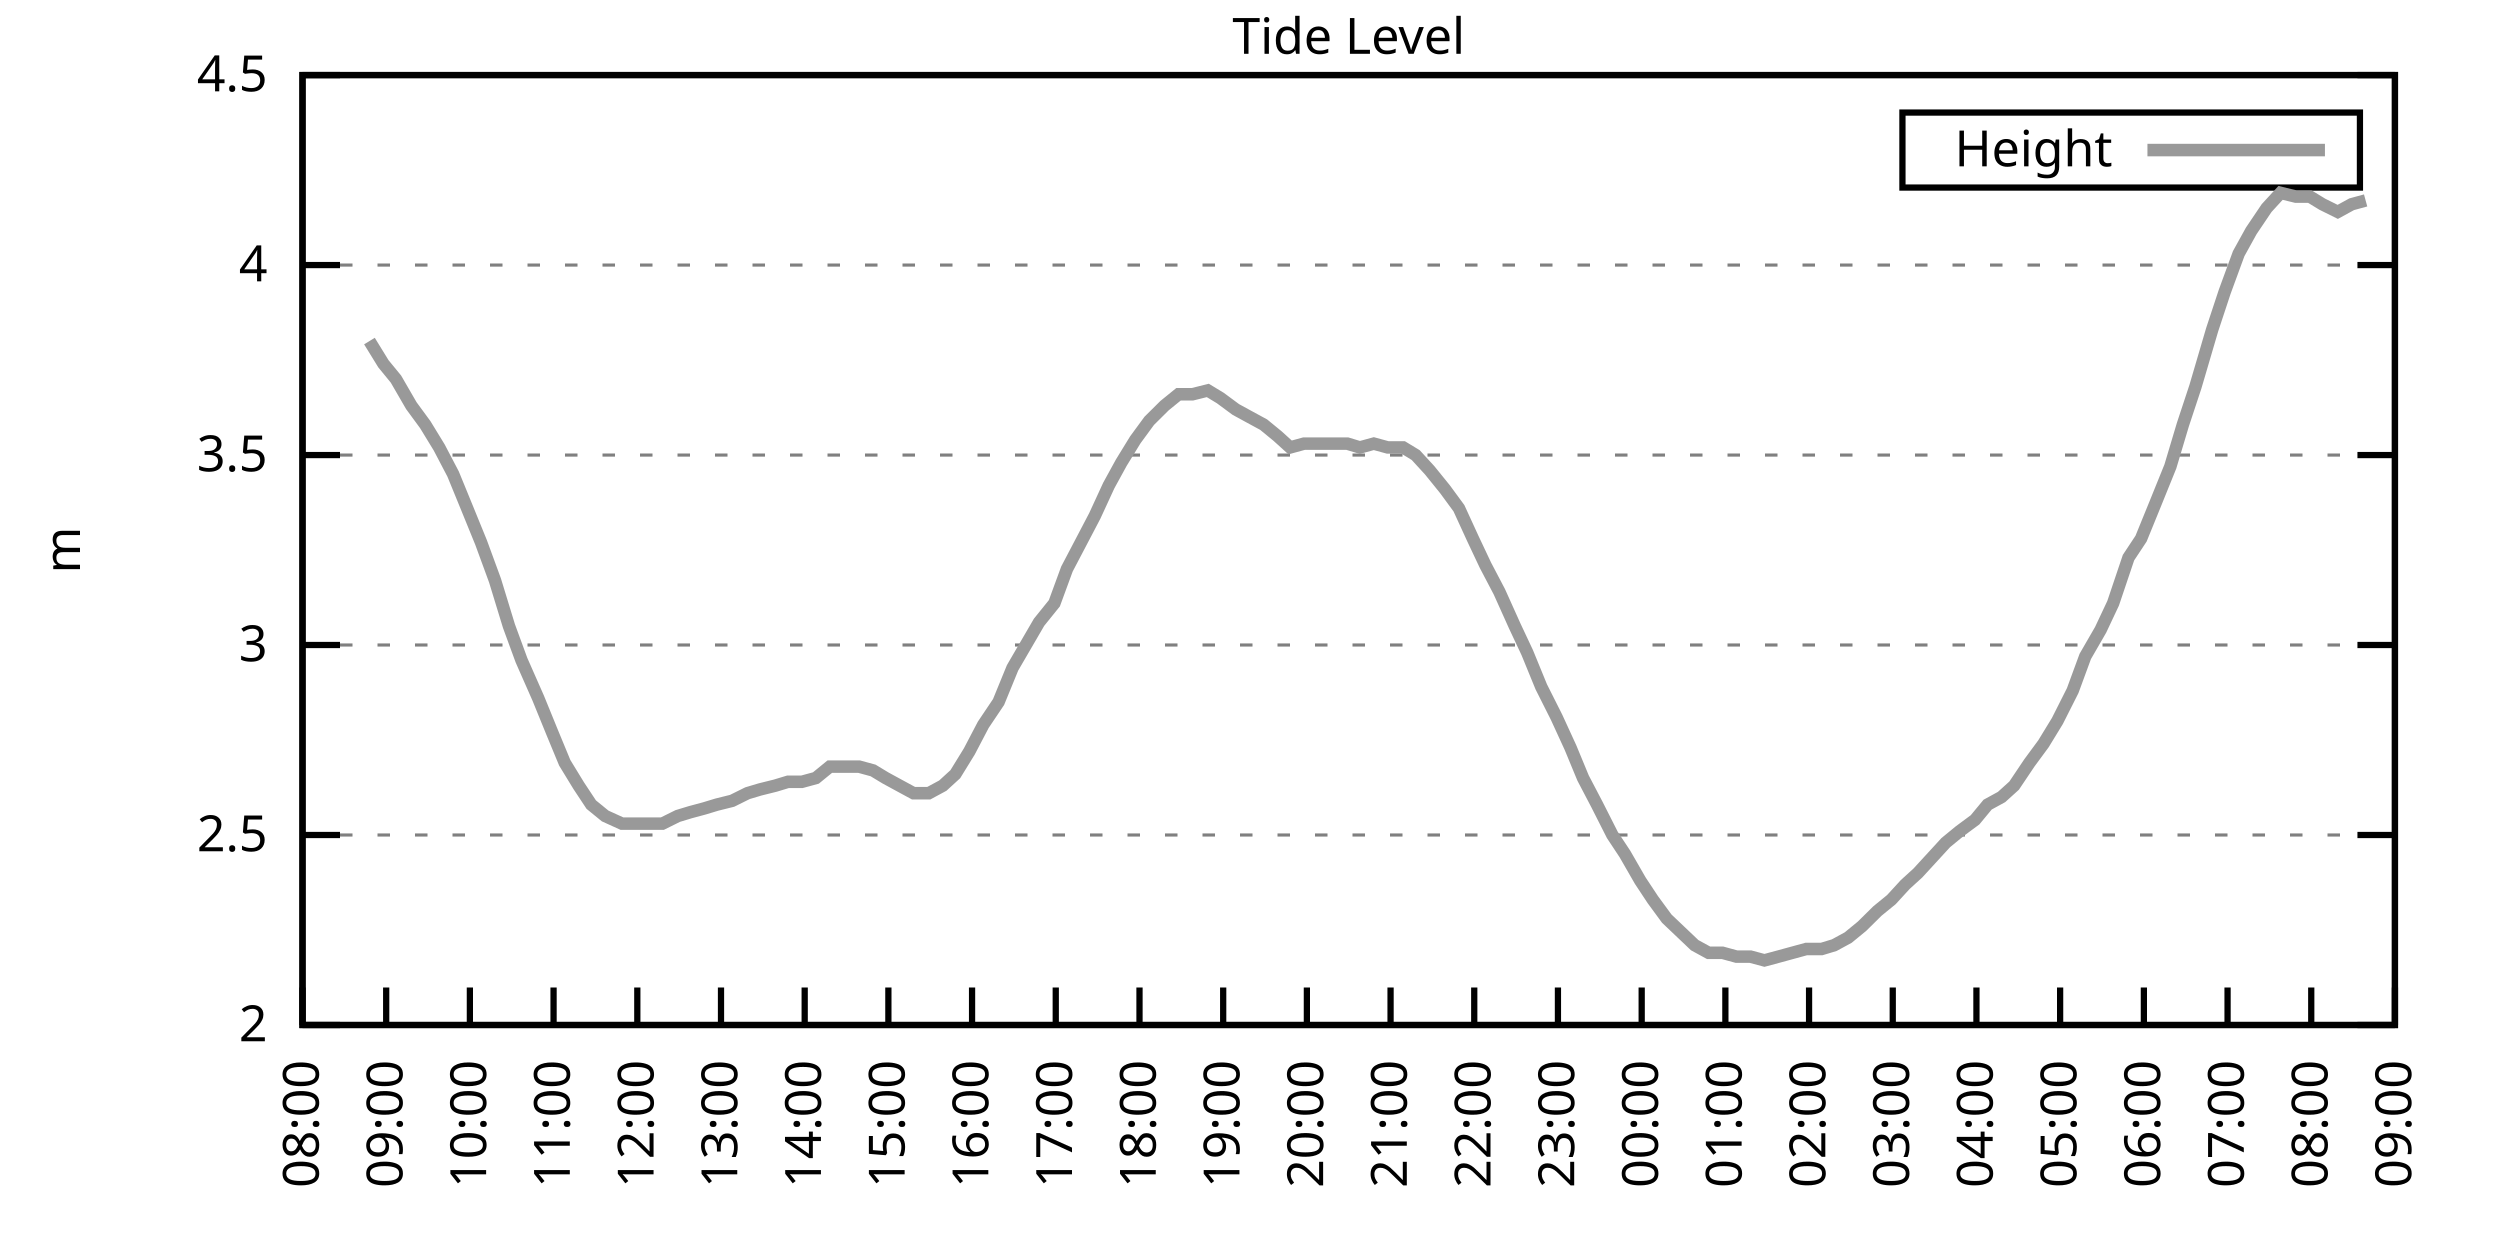
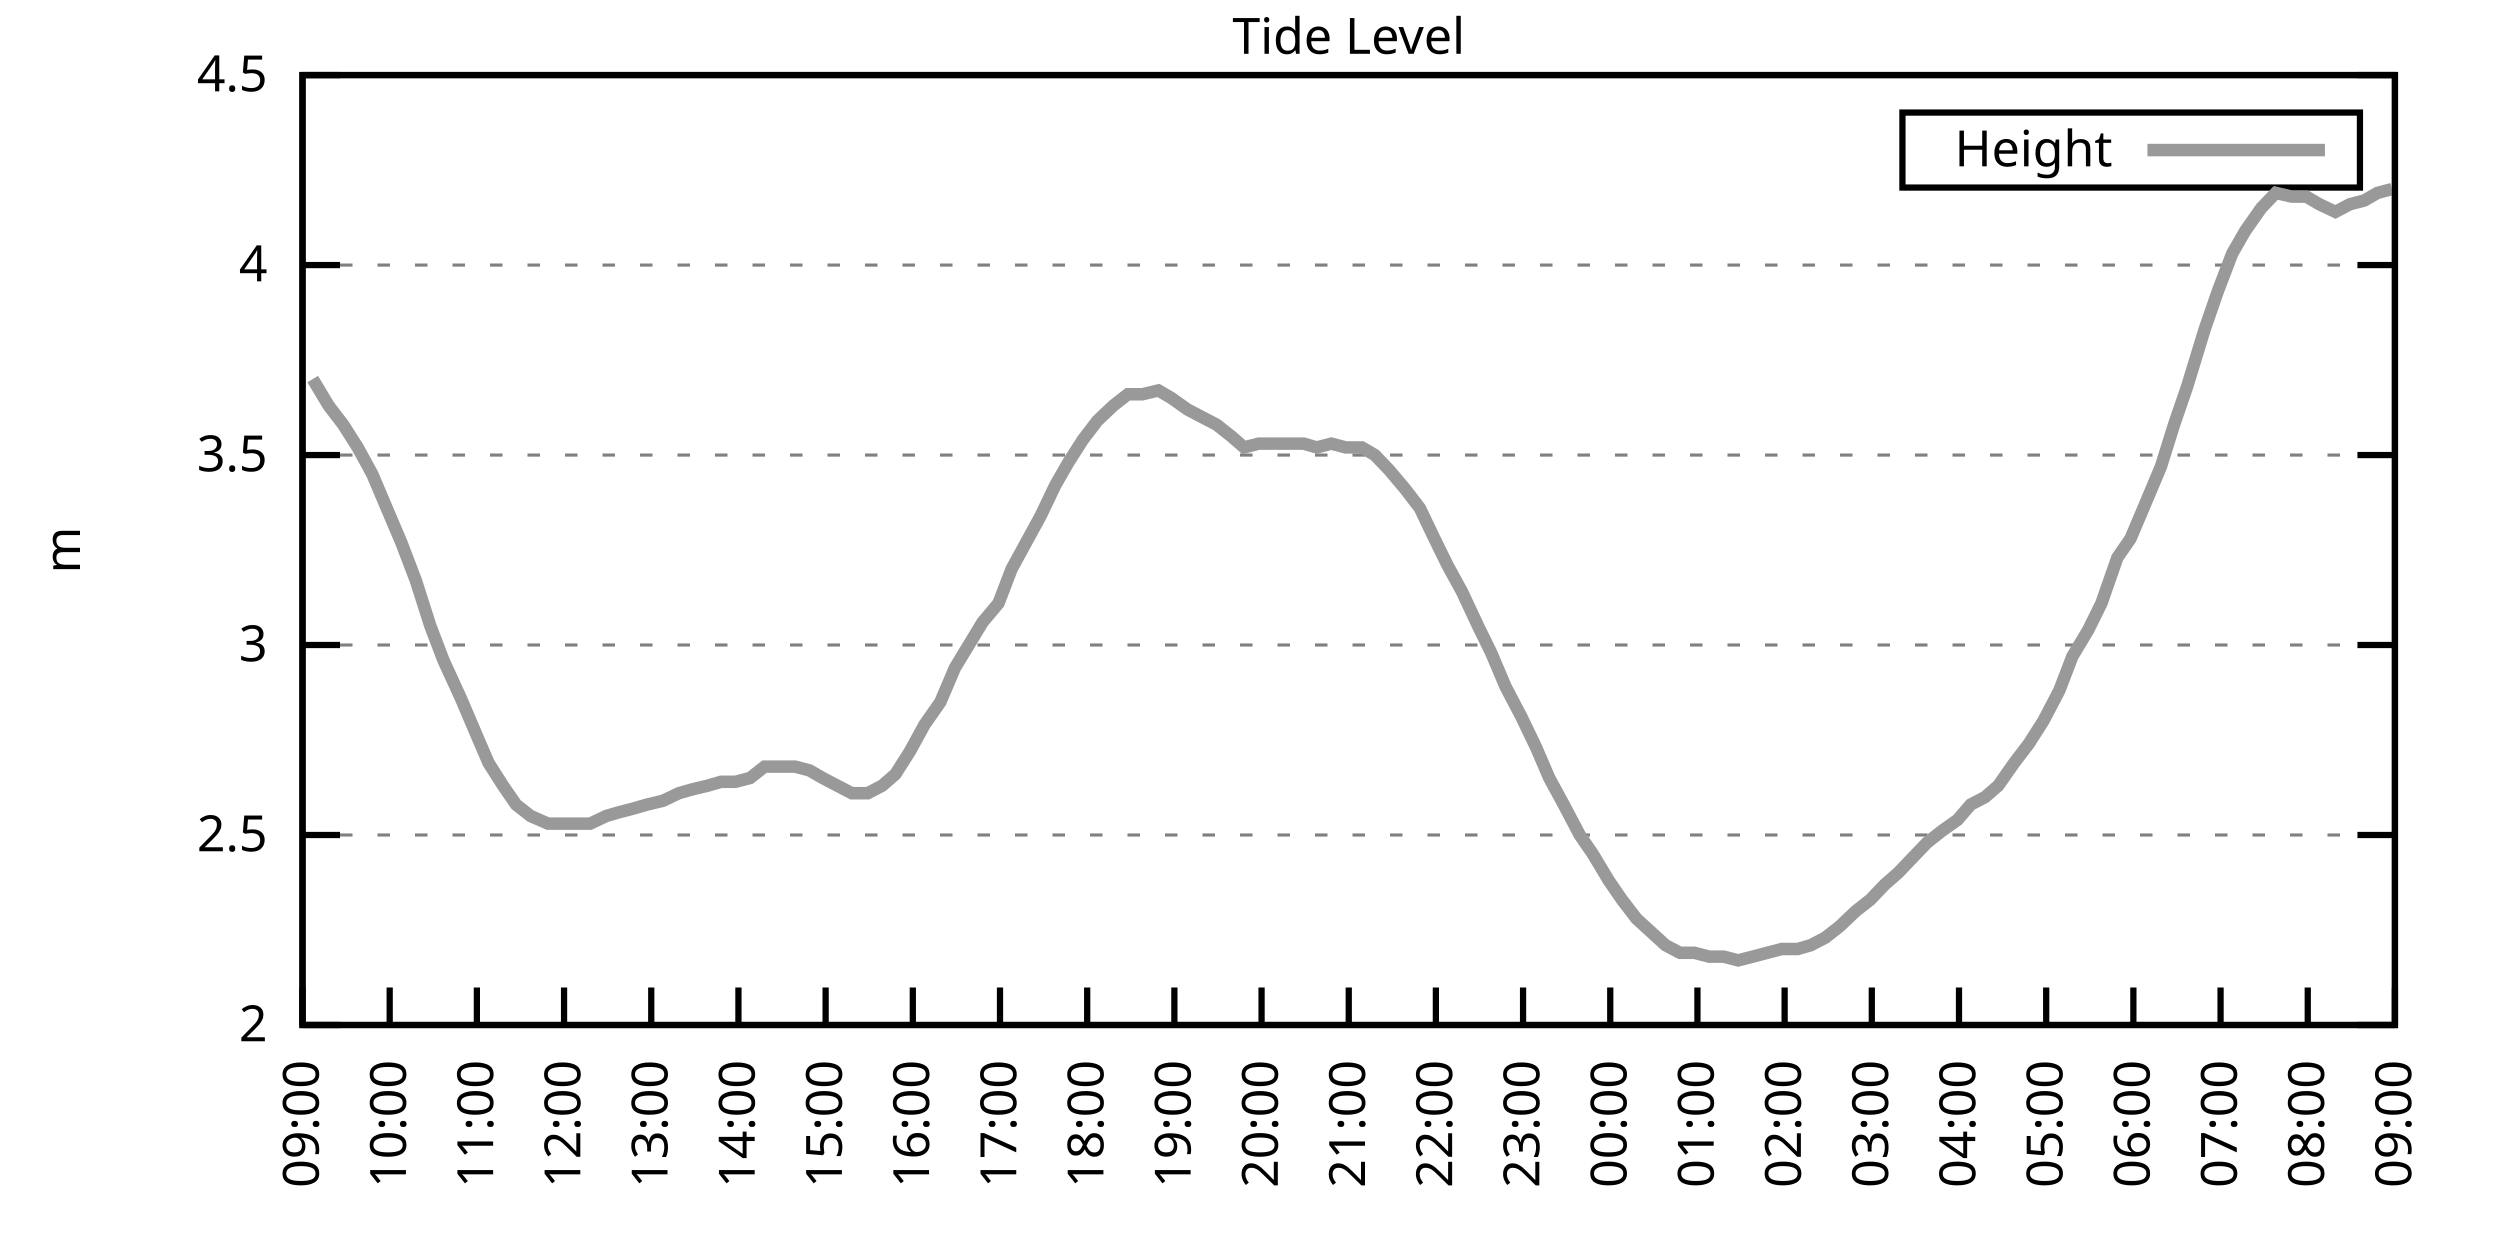
<svg xmlns="http://www.w3.org/2000/svg" xmlns:xlink="http://www.w3.org/1999/xlink" width="400" height="200" viewBox="0 0 400 200">
  <g id="gnuplot_canvas">
    <rect x="0" y="0" width="400" height="200" fill="none" />
    <defs>
      <circle id="gpDot" r="0.5" stroke-width="0.5" stroke="currentColor" />
      <path id="gpPt0" stroke-width="0.333" stroke="currentColor" d="M-1,0 h2 M0,-1 v2" />
      <path id="gpPt1" stroke-width="0.333" stroke="currentColor" d="M-1,-1 L1,1 M1,-1 L-1,1" />
      <path id="gpPt2" stroke-width="0.333" stroke="currentColor" d="M-1,0 L1,0 M0,-1 L0,1 M-1,-1 L1,1 M-1,1 L1,-1" />
      <rect id="gpPt3" stroke-width="0.333" stroke="currentColor" x="-1" y="-1" width="2" height="2" />
      <rect id="gpPt4" stroke-width="0.333" stroke="currentColor" fill="currentColor" x="-1" y="-1" width="2" height="2" />
      <circle id="gpPt5" stroke-width="0.333" stroke="currentColor" cx="0" cy="0" r="1" />
      <use xlink:href="#gpPt5" id="gpPt6" fill="currentColor" stroke="none" />
      <path id="gpPt7" stroke-width="0.333" stroke="currentColor" d="M0,-1.33 L-1.33,0.67 L1.33,0.67 z" />
      <use xlink:href="#gpPt7" id="gpPt8" fill="currentColor" stroke="none" />
      <use xlink:href="#gpPt7" id="gpPt9" stroke="currentColor" transform="rotate(180)" />
      <use xlink:href="#gpPt9" id="gpPt10" fill="currentColor" stroke="none" />
      <use xlink:href="#gpPt3" id="gpPt11" stroke="currentColor" transform="rotate(45)" />
      <use xlink:href="#gpPt11" id="gpPt12" fill="currentColor" stroke="none" />
      <path id="gpPt13" stroke-width="0.333" stroke="currentColor" d="M0,1.330 L1.265,0.411 L0.782,-1.067 L-0.782,-1.076 L-1.265,0.411 z" />
      <use xlink:href="#gpPt13" id="gpPt14" fill="currentColor" stroke="none" />
      <filter id="textbox" filterUnits="objectBoundingBox" x="0" y="0" height="1" width="1">
        <feFlood flood-color="white" flood-opacity="1" result="bgnd" />
        <feComposite in="SourceGraphic" in2="bgnd" operator="atop" />
      </filter>
      <filter id="greybox" filterUnits="objectBoundingBox" x="0" y="0" height="1" width="1">
        <feFlood flood-color="lightgrey" flood-opacity="1" result="grey" />
        <feComposite in="SourceGraphic" in2="grey" operator="atop" />
      </filter>
    </defs>
    <g fill="none" color="white" stroke="currentColor" stroke-width="1.00" stroke-linecap="butt" stroke-linejoin="miter">
</g>
    <g fill="none" color="black" stroke="currentColor" stroke-width="1.00" stroke-linecap="butt" stroke-linejoin="miter">
      <g stroke="none" shape-rendering="crispEdges">
        <polygon fill="rgb(255, 255, 255)" points="48.40,164.00 383.18,164.00 383.18,12.02 48.40,12.02 " />
      </g>
    </g>
    <g fill="none" color="black" stroke="currentColor" stroke-width="1.00" stroke-linecap="butt" stroke-linejoin="miter">
</g>
    <g fill="none" color="black" stroke="black" stroke-width="0.50" stroke-linecap="butt" stroke-linejoin="miter">
</g>
    <g fill="none" color="gray" stroke="currentColor" stroke-width="0.50" stroke-linecap="butt" stroke-linejoin="miter">
      <path stroke="gray" stroke-dasharray="2,4" class="gridline" d="M48.40,164.00 L383.19,164.00  " />
    </g>
    <g fill="none" color="gray" stroke="gray" stroke-width="1.00" stroke-linecap="butt" stroke-linejoin="miter">
</g>
    <g fill="none" color="black" stroke="currentColor" stroke-width="1.00" stroke-linecap="butt" stroke-linejoin="miter">
      <path stroke="black" d="M48.40,164.00 L54.40,164.00 M383.19,164.00 L377.19,164.00  " />
      <g transform="translate(42.80,166.60)" stroke="none" fill="black" font-family="Sans" font-size="8.00" text-anchor="end">
        <text>
          <tspan font-family="Sans"> 2</tspan>
        </text>
      </g>
    </g>
    <g fill="none" color="black" stroke="currentColor" stroke-width="1.00" stroke-linecap="butt" stroke-linejoin="miter">
</g>
    <g fill="none" color="black" stroke="black" stroke-width="0.50" stroke-linecap="butt" stroke-linejoin="miter">
</g>
    <g fill="none" color="gray" stroke="currentColor" stroke-width="0.50" stroke-linecap="butt" stroke-linejoin="miter">
      <path stroke="gray" stroke-dasharray="2,4" class="gridline" d="M48.40,133.60 L383.19,133.60  " />
    </g>
    <g fill="none" color="gray" stroke="gray" stroke-width="1.00" stroke-linecap="butt" stroke-linejoin="miter">
</g>
    <g fill="none" color="black" stroke="currentColor" stroke-width="1.00" stroke-linecap="butt" stroke-linejoin="miter">
      <path stroke="black" d="M48.40,133.60 L54.40,133.60 M383.19,133.60 L377.19,133.60  " />
      <g transform="translate(42.80,136.20)" stroke="none" fill="black" font-family="Sans" font-size="8.00" text-anchor="end">
        <text>
          <tspan font-family="Sans"> 2.5</tspan>
        </text>
      </g>
    </g>
    <g fill="none" color="black" stroke="currentColor" stroke-width="1.00" stroke-linecap="butt" stroke-linejoin="miter">
</g>
    <g fill="none" color="black" stroke="black" stroke-width="0.50" stroke-linecap="butt" stroke-linejoin="miter">
</g>
    <g fill="none" color="gray" stroke="currentColor" stroke-width="0.50" stroke-linecap="butt" stroke-linejoin="miter">
      <path stroke="gray" stroke-dasharray="2,4" class="gridline" d="M48.40,103.20 L383.19,103.20  " />
    </g>
    <g fill="none" color="gray" stroke="gray" stroke-width="1.00" stroke-linecap="butt" stroke-linejoin="miter">
</g>
    <g fill="none" color="black" stroke="currentColor" stroke-width="1.00" stroke-linecap="butt" stroke-linejoin="miter">
      <path stroke="black" d="M48.40,103.20 L54.40,103.20 M383.19,103.20 L377.19,103.20  " />
      <g transform="translate(42.80,105.80)" stroke="none" fill="black" font-family="Sans" font-size="8.00" text-anchor="end">
        <text>
          <tspan font-family="Sans"> 3</tspan>
        </text>
      </g>
    </g>
    <g fill="none" color="black" stroke="currentColor" stroke-width="1.00" stroke-linecap="butt" stroke-linejoin="miter">
</g>
    <g fill="none" color="black" stroke="black" stroke-width="0.50" stroke-linecap="butt" stroke-linejoin="miter">
</g>
    <g fill="none" color="gray" stroke="currentColor" stroke-width="0.50" stroke-linecap="butt" stroke-linejoin="miter">
      <path stroke="gray" stroke-dasharray="2,4" class="gridline" d="M48.40,72.81 L383.19,72.81  " />
    </g>
    <g fill="none" color="gray" stroke="gray" stroke-width="1.00" stroke-linecap="butt" stroke-linejoin="miter">
</g>
    <g fill="none" color="black" stroke="currentColor" stroke-width="1.00" stroke-linecap="butt" stroke-linejoin="miter">
      <path stroke="black" d="M48.40,72.81 L54.40,72.81 M383.19,72.81 L377.19,72.81  " />
      <g transform="translate(42.80,75.41)" stroke="none" fill="black" font-family="Sans" font-size="8.00" text-anchor="end">
        <text>
          <tspan font-family="Sans"> 3.5</tspan>
        </text>
      </g>
    </g>
    <g fill="none" color="black" stroke="currentColor" stroke-width="1.00" stroke-linecap="butt" stroke-linejoin="miter">
</g>
    <g fill="none" color="black" stroke="black" stroke-width="0.50" stroke-linecap="butt" stroke-linejoin="miter">
</g>
    <g fill="none" color="gray" stroke="currentColor" stroke-width="0.50" stroke-linecap="butt" stroke-linejoin="miter">
      <path stroke="gray" stroke-dasharray="2,4" class="gridline" d="M48.40,42.41 L383.19,42.41  " />
    </g>
    <g fill="none" color="gray" stroke="gray" stroke-width="1.00" stroke-linecap="butt" stroke-linejoin="miter">
</g>
    <g fill="none" color="black" stroke="currentColor" stroke-width="1.00" stroke-linecap="butt" stroke-linejoin="miter">
      <path stroke="black" d="M48.40,42.41 L54.40,42.41 M383.19,42.41 L377.19,42.41  " />
      <g transform="translate(42.80,45.01)" stroke="none" fill="black" font-family="Sans" font-size="8.00" text-anchor="end">
        <text>
          <tspan font-family="Sans"> 4</tspan>
        </text>
      </g>
    </g>
    <g fill="none" color="black" stroke="currentColor" stroke-width="1.00" stroke-linecap="butt" stroke-linejoin="miter">
</g>
    <g fill="none" color="black" stroke="black" stroke-width="0.50" stroke-linecap="butt" stroke-linejoin="miter">
</g>
    <g fill="none" color="gray" stroke="currentColor" stroke-width="0.50" stroke-linecap="butt" stroke-linejoin="miter">
      <path stroke="gray" stroke-dasharray="2,4" class="gridline" d="M48.40,12.01 L383.19,12.01  " />
    </g>
    <g fill="none" color="gray" stroke="gray" stroke-width="1.00" stroke-linecap="butt" stroke-linejoin="miter">
</g>
    <g fill="none" color="black" stroke="currentColor" stroke-width="1.00" stroke-linecap="butt" stroke-linejoin="miter">
      <path stroke="black" d="M48.40,12.01 L54.40,12.01 M383.19,12.01 L377.19,12.01  " />
      <g transform="translate(42.80,14.61)" stroke="none" fill="black" font-family="Sans" font-size="8.00" text-anchor="end">
        <text>
          <tspan font-family="Sans"> 4.5</tspan>
        </text>
      </g>
    </g>
    <g fill="none" color="black" stroke="currentColor" stroke-width="1.00" stroke-linecap="butt" stroke-linejoin="miter">
      <path stroke="black" d="M48.40,164.00 L48.40,158.00  " />
      <g transform="translate(51.00,169.60) rotate(270.00)" stroke="none" fill="black" font-family="Sans" font-size="8.00" text-anchor="end">
        <text>
-           <tspan font-family="Sans">08:00</tspan>
-         </text>
-       </g>
-     </g>
-     <g fill="none" color="black" stroke="currentColor" stroke-width="1.00" stroke-linecap="butt" stroke-linejoin="miter">
-       <path stroke="black" d="M61.79,164.00 L61.79,158.00  " />
-       <g transform="translate(64.39,169.60) rotate(270.00)" stroke="none" fill="black" font-family="Sans" font-size="8.00" text-anchor="end">
-         <text>
          <tspan font-family="Sans">09:00</tspan>
        </text>
      </g>
    </g>
    <g fill="none" color="black" stroke="currentColor" stroke-width="1.00" stroke-linecap="butt" stroke-linejoin="miter">
-       <path stroke="black" d="M75.18,164.00 L75.18,158.00  " />
-       <g transform="translate(77.78,169.60) rotate(270.00)" stroke="none" fill="black" font-family="Sans" font-size="8.00" text-anchor="end">
+       <path stroke="black" d="M62.35,164.00 L62.35,158.00  " />
+       <g transform="translate(64.95,169.60) rotate(270.00)" stroke="none" fill="black" font-family="Sans" font-size="8.00" text-anchor="end">
        <text>
          <tspan font-family="Sans">10:00</tspan>
        </text>
      </g>
    </g>
    <g fill="none" color="black" stroke="currentColor" stroke-width="1.00" stroke-linecap="butt" stroke-linejoin="miter">
-       <path stroke="black" d="M88.57,164.00 L88.57,158.00  " />
-       <g transform="translate(91.17,169.60) rotate(270.00)" stroke="none" fill="black" font-family="Sans" font-size="8.00" text-anchor="end">
+       <path stroke="black" d="M76.30,164.00 L76.30,158.00  " />
+       <g transform="translate(78.90,169.60) rotate(270.00)" stroke="none" fill="black" font-family="Sans" font-size="8.00" text-anchor="end">
        <text>
          <tspan font-family="Sans">11:00</tspan>
        </text>
      </g>
    </g>
    <g fill="none" color="black" stroke="currentColor" stroke-width="1.00" stroke-linecap="butt" stroke-linejoin="miter">
-       <path stroke="black" d="M101.97,164.00 L101.97,158.00  " />
-       <g transform="translate(104.57,169.60) rotate(270.00)" stroke="none" fill="black" font-family="Sans" font-size="8.00" text-anchor="end">
+       <path stroke="black" d="M90.25,164.00 L90.25,158.00  " />
+       <g transform="translate(92.85,169.60) rotate(270.00)" stroke="none" fill="black" font-family="Sans" font-size="8.00" text-anchor="end">
        <text>
          <tspan font-family="Sans">12:00</tspan>
        </text>
      </g>
    </g>
    <g fill="none" color="black" stroke="currentColor" stroke-width="1.00" stroke-linecap="butt" stroke-linejoin="miter">
-       <path stroke="black" d="M115.36,164.00 L115.36,158.00  " />
-       <g transform="translate(117.96,169.60) rotate(270.00)" stroke="none" fill="black" font-family="Sans" font-size="8.00" text-anchor="end">
+       <path stroke="black" d="M104.20,164.00 L104.20,158.00  " />
+       <g transform="translate(106.80,169.60) rotate(270.00)" stroke="none" fill="black" font-family="Sans" font-size="8.00" text-anchor="end">
        <text>
          <tspan font-family="Sans">13:00</tspan>
        </text>
      </g>
    </g>
    <g fill="none" color="black" stroke="currentColor" stroke-width="1.00" stroke-linecap="butt" stroke-linejoin="miter">
-       <path stroke="black" d="M128.75,164.00 L128.75,158.00  " />
-       <g transform="translate(131.35,169.60) rotate(270.00)" stroke="none" fill="black" font-family="Sans" font-size="8.00" text-anchor="end">
+       <path stroke="black" d="M118.15,164.00 L118.15,158.00  " />
+       <g transform="translate(120.75,169.60) rotate(270.00)" stroke="none" fill="black" font-family="Sans" font-size="8.00" text-anchor="end">
        <text>
          <tspan font-family="Sans">14:00</tspan>
        </text>
      </g>
    </g>
    <g fill="none" color="black" stroke="currentColor" stroke-width="1.00" stroke-linecap="butt" stroke-linejoin="miter">
-       <path stroke="black" d="M142.14,164.00 L142.14,158.00  " />
-       <g transform="translate(144.74,169.60) rotate(270.00)" stroke="none" fill="black" font-family="Sans" font-size="8.00" text-anchor="end">
+       <path stroke="black" d="M132.10,164.00 L132.10,158.00  " />
+       <g transform="translate(134.70,169.60) rotate(270.00)" stroke="none" fill="black" font-family="Sans" font-size="8.00" text-anchor="end">
        <text>
          <tspan font-family="Sans">15:00</tspan>
        </text>
      </g>
    </g>
    <g fill="none" color="black" stroke="currentColor" stroke-width="1.00" stroke-linecap="butt" stroke-linejoin="miter">
-       <path stroke="black" d="M155.53,164.00 L155.53,158.00  " />
-       <g transform="translate(158.13,169.60) rotate(270.00)" stroke="none" fill="black" font-family="Sans" font-size="8.00" text-anchor="end">
+       <path stroke="black" d="M146.05,164.00 L146.05,158.00  " />
+       <g transform="translate(148.65,169.60) rotate(270.00)" stroke="none" fill="black" font-family="Sans" font-size="8.00" text-anchor="end">
        <text>
          <tspan font-family="Sans">16:00</tspan>
        </text>
      </g>
    </g>
    <g fill="none" color="black" stroke="currentColor" stroke-width="1.00" stroke-linecap="butt" stroke-linejoin="miter">
-       <path stroke="black" d="M168.92,164.00 L168.92,158.00  " />
-       <g transform="translate(171.52,169.60) rotate(270.00)" stroke="none" fill="black" font-family="Sans" font-size="8.00" text-anchor="end">
+       <path stroke="black" d="M160.00,164.00 L160.00,158.00  " />
+       <g transform="translate(162.60,169.60) rotate(270.00)" stroke="none" fill="black" font-family="Sans" font-size="8.00" text-anchor="end">
        <text>
          <tspan font-family="Sans">17:00</tspan>
        </text>
      </g>
    </g>
    <g fill="none" color="black" stroke="currentColor" stroke-width="1.00" stroke-linecap="butt" stroke-linejoin="miter">
-       <path stroke="black" d="M182.32,164.00 L182.32,158.00  " />
-       <g transform="translate(184.92,169.60) rotate(270.00)" stroke="none" fill="black" font-family="Sans" font-size="8.00" text-anchor="end">
+       <path stroke="black" d="M173.95,164.00 L173.95,158.00  " />
+       <g transform="translate(176.55,169.60) rotate(270.00)" stroke="none" fill="black" font-family="Sans" font-size="8.00" text-anchor="end">
        <text>
          <tspan font-family="Sans">18:00</tspan>
        </text>
      </g>
    </g>
    <g fill="none" color="black" stroke="currentColor" stroke-width="1.00" stroke-linecap="butt" stroke-linejoin="miter">
-       <path stroke="black" d="M195.71,164.00 L195.71,158.00  " />
-       <g transform="translate(198.31,169.60) rotate(270.00)" stroke="none" fill="black" font-family="Sans" font-size="8.00" text-anchor="end">
+       <path stroke="black" d="M187.90,164.00 L187.90,158.00  " />
+       <g transform="translate(190.50,169.60) rotate(270.00)" stroke="none" fill="black" font-family="Sans" font-size="8.00" text-anchor="end">
        <text>
          <tspan font-family="Sans">19:00</tspan>
        </text>
      </g>
    </g>
    <g fill="none" color="black" stroke="currentColor" stroke-width="1.00" stroke-linecap="butt" stroke-linejoin="miter">
-       <path stroke="black" d="M209.10,164.00 L209.10,158.00  " />
-       <g transform="translate(211.70,169.60) rotate(270.00)" stroke="none" fill="black" font-family="Sans" font-size="8.00" text-anchor="end">
+       <path stroke="black" d="M201.85,164.00 L201.85,158.00  " />
+       <g transform="translate(204.45,169.60) rotate(270.00)" stroke="none" fill="black" font-family="Sans" font-size="8.00" text-anchor="end">
        <text>
          <tspan font-family="Sans">20:00</tspan>
        </text>
      </g>
    </g>
    <g fill="none" color="black" stroke="currentColor" stroke-width="1.00" stroke-linecap="butt" stroke-linejoin="miter">
-       <path stroke="black" d="M222.49,164.00 L222.49,158.00  " />
-       <g transform="translate(225.09,169.60) rotate(270.00)" stroke="none" fill="black" font-family="Sans" font-size="8.00" text-anchor="end">
+       <path stroke="black" d="M215.80,164.00 L215.80,158.00  " />
+       <g transform="translate(218.40,169.60) rotate(270.00)" stroke="none" fill="black" font-family="Sans" font-size="8.00" text-anchor="end">
        <text>
          <tspan font-family="Sans">21:00</tspan>
        </text>
      </g>
    </g>
    <g fill="none" color="black" stroke="currentColor" stroke-width="1.00" stroke-linecap="butt" stroke-linejoin="miter">
-       <path stroke="black" d="M235.88,164.00 L235.88,158.00  " />
-       <g transform="translate(238.48,169.60) rotate(270.00)" stroke="none" fill="black" font-family="Sans" font-size="8.00" text-anchor="end">
+       <path stroke="black" d="M229.74,164.00 L229.74,158.00  " />
+       <g transform="translate(232.34,169.60) rotate(270.00)" stroke="none" fill="black" font-family="Sans" font-size="8.00" text-anchor="end">
        <text>
          <tspan font-family="Sans">22:00</tspan>
        </text>
      </g>
    </g>
    <g fill="none" color="black" stroke="currentColor" stroke-width="1.00" stroke-linecap="butt" stroke-linejoin="miter">
-       <path stroke="black" d="M249.27,164.00 L249.27,158.00  " />
-       <g transform="translate(251.87,169.60) rotate(270.00)" stroke="none" fill="black" font-family="Sans" font-size="8.00" text-anchor="end">
+       <path stroke="black" d="M243.69,164.00 L243.69,158.00  " />
+       <g transform="translate(246.29,169.60) rotate(270.00)" stroke="none" fill="black" font-family="Sans" font-size="8.00" text-anchor="end">
        <text>
          <tspan font-family="Sans">23:00</tspan>
        </text>
      </g>
    </g>
    <g fill="none" color="black" stroke="currentColor" stroke-width="1.00" stroke-linecap="butt" stroke-linejoin="miter">
-       <path stroke="black" d="M262.67,164.00 L262.67,158.00  " />
-       <g transform="translate(265.27,169.60) rotate(270.00)" stroke="none" fill="black" font-family="Sans" font-size="8.00" text-anchor="end">
+       <path stroke="black" d="M257.64,164.00 L257.64,158.00  " />
+       <g transform="translate(260.24,169.60) rotate(270.00)" stroke="none" fill="black" font-family="Sans" font-size="8.00" text-anchor="end">
        <text>
          <tspan font-family="Sans">00:00</tspan>
        </text>
      </g>
    </g>
    <g fill="none" color="black" stroke="currentColor" stroke-width="1.00" stroke-linecap="butt" stroke-linejoin="miter">
-       <path stroke="black" d="M276.06,164.00 L276.06,158.00  " />
-       <g transform="translate(278.66,169.60) rotate(270.00)" stroke="none" fill="black" font-family="Sans" font-size="8.00" text-anchor="end">
+       <path stroke="black" d="M271.59,164.00 L271.59,158.00  " />
+       <g transform="translate(274.19,169.60) rotate(270.00)" stroke="none" fill="black" font-family="Sans" font-size="8.00" text-anchor="end">
        <text>
          <tspan font-family="Sans">01:00</tspan>
        </text>
      </g>
    </g>
    <g fill="none" color="black" stroke="currentColor" stroke-width="1.00" stroke-linecap="butt" stroke-linejoin="miter">
-       <path stroke="black" d="M289.45,164.00 L289.45,158.00  " />
-       <g transform="translate(292.05,169.60) rotate(270.00)" stroke="none" fill="black" font-family="Sans" font-size="8.00" text-anchor="end">
+       <path stroke="black" d="M285.54,164.00 L285.54,158.00  " />
+       <g transform="translate(288.14,169.60) rotate(270.00)" stroke="none" fill="black" font-family="Sans" font-size="8.00" text-anchor="end">
        <text>
          <tspan font-family="Sans">02:00</tspan>
        </text>
      </g>
    </g>
    <g fill="none" color="black" stroke="currentColor" stroke-width="1.00" stroke-linecap="butt" stroke-linejoin="miter">
-       <path stroke="black" d="M302.84,164.00 L302.84,158.00  " />
-       <g transform="translate(305.44,169.60) rotate(270.00)" stroke="none" fill="black" font-family="Sans" font-size="8.00" text-anchor="end">
+       <path stroke="black" d="M299.49,164.00 L299.49,158.00  " />
+       <g transform="translate(302.09,169.60) rotate(270.00)" stroke="none" fill="black" font-family="Sans" font-size="8.00" text-anchor="end">
        <text>
          <tspan font-family="Sans">03:00</tspan>
        </text>
      </g>
    </g>
    <g fill="none" color="black" stroke="currentColor" stroke-width="1.00" stroke-linecap="butt" stroke-linejoin="miter">
-       <path stroke="black" d="M316.23,164.00 L316.23,158.00  " />
-       <g transform="translate(318.83,169.60) rotate(270.00)" stroke="none" fill="black" font-family="Sans" font-size="8.00" text-anchor="end">
+       <path stroke="black" d="M313.44,164.00 L313.44,158.00  " />
+       <g transform="translate(316.04,169.60) rotate(270.00)" stroke="none" fill="black" font-family="Sans" font-size="8.00" text-anchor="end">
        <text>
          <tspan font-family="Sans">04:00</tspan>
        </text>
      </g>
    </g>
    <g fill="none" color="black" stroke="currentColor" stroke-width="1.00" stroke-linecap="butt" stroke-linejoin="miter">
-       <path stroke="black" d="M329.62,164.00 L329.62,158.00  " />
-       <g transform="translate(332.22,169.60) rotate(270.00)" stroke="none" fill="black" font-family="Sans" font-size="8.00" text-anchor="end">
+       <path stroke="black" d="M327.39,164.00 L327.39,158.00  " />
+       <g transform="translate(329.99,169.60) rotate(270.00)" stroke="none" fill="black" font-family="Sans" font-size="8.00" text-anchor="end">
        <text>
          <tspan font-family="Sans">05:00</tspan>
        </text>
      </g>
    </g>
    <g fill="none" color="black" stroke="currentColor" stroke-width="1.00" stroke-linecap="butt" stroke-linejoin="miter">
-       <path stroke="black" d="M343.02,164.00 L343.02,158.00  " />
-       <g transform="translate(345.62,169.60) rotate(270.00)" stroke="none" fill="black" font-family="Sans" font-size="8.00" text-anchor="end">
+       <path stroke="black" d="M341.34,164.00 L341.34,158.00  " />
+       <g transform="translate(343.94,169.60) rotate(270.00)" stroke="none" fill="black" font-family="Sans" font-size="8.00" text-anchor="end">
        <text>
          <tspan font-family="Sans">06:00</tspan>
        </text>
      </g>
    </g>
    <g fill="none" color="black" stroke="currentColor" stroke-width="1.00" stroke-linecap="butt" stroke-linejoin="miter">
-       <path stroke="black" d="M356.41,164.00 L356.41,158.00  " />
-       <g transform="translate(359.01,169.60) rotate(270.00)" stroke="none" fill="black" font-family="Sans" font-size="8.00" text-anchor="end">
+       <path stroke="black" d="M355.29,164.00 L355.29,158.00  " />
+       <g transform="translate(357.89,169.60) rotate(270.00)" stroke="none" fill="black" font-family="Sans" font-size="8.00" text-anchor="end">
        <text>
          <tspan font-family="Sans">07:00</tspan>
        </text>
      </g>
    </g>
    <g fill="none" color="black" stroke="currentColor" stroke-width="1.00" stroke-linecap="butt" stroke-linejoin="miter">
-       <path stroke="black" d="M369.80,164.00 L369.80,158.00  " />
-       <g transform="translate(372.40,169.60) rotate(270.00)" stroke="none" fill="black" font-family="Sans" font-size="8.00" text-anchor="end">
+       <path stroke="black" d="M369.24,164.00 L369.24,158.00  " />
+       <g transform="translate(371.84,169.60) rotate(270.00)" stroke="none" fill="black" font-family="Sans" font-size="8.00" text-anchor="end">
        <text>
          <tspan font-family="Sans">08:00</tspan>
        </text>
      </g>
    </g>
    <g fill="none" color="black" stroke="currentColor" stroke-width="1.00" stroke-linecap="butt" stroke-linejoin="miter">
      <path stroke="black" d="M383.19,164.00 L383.19,158.00  " />
      <g transform="translate(385.79,169.60) rotate(270.00)" stroke="none" fill="black" font-family="Sans" font-size="8.00" text-anchor="end">
        <text>
          <tspan font-family="Sans">09:00</tspan>
        </text>
      </g>
    </g>
    <g fill="none" color="black" stroke="currentColor" stroke-width="1.00" stroke-linecap="butt" stroke-linejoin="miter">
</g>
    <g fill="none" color="black" stroke="currentColor" stroke-width="1.00" stroke-linecap="butt" stroke-linejoin="miter">
      <path stroke="black" d="M48.40,12.01 L48.40,164.00 L383.19,164.00 L383.19,12.01 L48.40,12.01 Z  " />
    </g>
    <g fill="none" color="black" stroke="currentColor" stroke-width="1.00" stroke-linecap="butt" stroke-linejoin="miter">
</g>
    <g fill="none" color="black" stroke="currentColor" stroke-width="1.00" stroke-linecap="butt" stroke-linejoin="miter">
      <path stroke="black" d="M304.39,30.01 L304.39,18.01 L377.59,18.01 L377.59,30.01 L304.39,30.01 Z  " />
    </g>
    <g id="Tide_level_plot_1">
      <g fill="none" color="white" stroke="black" stroke-width="2.00" stroke-linecap="butt" stroke-linejoin="miter">
</g>
      <g fill="none" color="black" stroke="currentColor" stroke-width="2.00" stroke-linecap="butt" stroke-linejoin="miter">
        <g transform="translate(337.99,26.61)" stroke="none" fill="black" font-family="Sans" font-size="8.00" text-anchor="end">
          <text>
            <tspan font-family="Sans">Height</tspan>
          </text>
        </g>
      </g>
      <g fill="none" color="black" stroke="currentColor" stroke-width="2.00" stroke-linecap="butt" stroke-linejoin="miter">
-         <path stroke="rgb(153, 153, 153)" d="M343.59,24.01 L371.99,24.01 M59.11,54.57 L61.35,58.21 L63.35,60.65 L65.81,64.90 L68.04,67.94 L70.27,71.59   L72.50,75.85 L74.74,81.32 L76.97,86.79 L79.20,92.87 L81.43,100.16 L83.44,105.64 L86.12,111.72 L88.35,117.19   L90.36,122.05 L92.59,125.70 L94.60,128.74 L96.83,130.56 L99.51,131.78 L101.52,131.78 L103.75,131.78 L105.98,131.78   L108.44,130.56 L110.45,129.95 L112.68,129.35 L114.69,128.74 L117.14,128.13 L119.60,126.91 L121.61,126.31 L124.06,125.70   L126.07,125.09 L128.30,125.09 L130.54,124.48 L132.77,122.66 L135.22,122.66 L137.45,122.66 L139.69,123.27 L141.69,124.48   L143.93,125.70 L146.16,126.91 L148.61,126.91 L150.85,125.70 L152.85,123.87 L155.09,120.23 L157.32,115.97 L159.77,112.32   L162.01,106.85 L166.25,99.56 L168.70,96.52 L170.71,91.04 L172.94,86.79 L175.17,82.53 L177.41,77.67 L179.41,74.02   L181.65,70.37 L183.88,67.33 L186.33,64.90 L188.57,63.08 L190.80,63.08 L193.25,62.47 L195.26,63.69 L197.72,65.51   L199.95,66.73 L202.18,67.94 L204.41,69.77 L206.42,71.59 L208.65,70.98 L210.88,70.98 L213.34,70.98 L215.57,70.98   L217.58,71.59 L219.81,70.98 L222.04,71.59 L224.50,71.59 L226.51,72.81 L228.74,75.24 L231.20,78.28 L233.43,81.32   L235.66,86.18 L237.67,90.44 L239.90,94.69 L242.36,100.16 L244.36,104.42 L246.60,109.89 L249.05,114.76 L251.28,119.62   L253.29,124.48 L255.52,128.74 L257.98,133.60 L259.99,136.64 L262.44,140.90 L264.45,143.94 L266.68,146.98 L271.15,151.23   L273.38,152.45 L275.61,152.45 L277.84,153.06 L280.07,153.06 L282.31,153.66 L284.54,153.06 L286.77,152.45 L289.00,151.84   L291.46,151.84 L293.47,151.23 L295.70,150.02 L297.93,148.19 L300.39,145.76 L302.62,143.94 L304.85,141.51 L306.86,139.68   L309.09,137.25 L311.32,134.82 L313.55,132.99 L316.01,131.17 L318.02,128.74 L320.25,127.52 L322.26,125.70 L324.71,122.05   L326.95,119.01 L329.18,115.36 L331.63,110.50 L333.64,105.03 L336.10,100.77 L338.10,96.52 L340.56,89.22 L342.57,86.18   L344.80,80.71 L347.26,74.63 L349.26,67.94 L351.27,61.86 L353.95,52.74 L355.96,46.66 L358.19,40.58 L360.20,36.94   L362.66,33.29 L364.89,30.86 L367.34,31.46 L369.58,31.46 L371.58,32.68 L374.04,33.90 L376.27,32.68 L378.50,32.07    " />
+         <path stroke="rgb(153, 153, 153)" d="M343.59,24.01 L371.99,24.01 M50.03,60.65 L52.58,64.90 L54.91,67.94 L57.23,71.59 L59.56,75.85 L61.88,81.32   L64.21,86.79 L66.53,92.87 L68.86,100.16 L70.95,105.64 L73.74,111.72 L76.07,117.19 L78.16,122.05 L80.48,125.70   L82.58,128.74 L84.90,130.56 L87.69,131.78 L89.78,131.78 L92.11,131.78 L94.43,131.78 L96.99,130.56 L99.08,129.95   L101.41,129.35 L103.50,128.74 L106.06,128.13 L108.62,126.91 L110.71,126.31 L113.27,125.70 L115.36,125.09 L117.68,125.09   L120.01,124.48 L122.33,122.66 L124.89,122.66 L127.22,122.66 L129.54,123.27 L131.63,124.48 L133.96,125.70 L136.28,126.91   L138.84,126.91 L141.16,125.70 L143.26,123.87 L145.58,120.23 L147.91,115.97 L150.46,112.32 L152.79,106.85 L157.21,99.56   L159.76,96.52 L161.86,91.04 L164.18,86.79 L166.51,82.53 L168.83,77.67 L170.92,74.02 L173.25,70.37 L175.57,67.33   L178.13,64.90 L180.46,63.08 L182.78,63.08 L185.34,62.47 L187.43,63.69 L189.99,65.51 L192.31,66.73 L194.64,67.94   L196.96,69.77 L199.06,71.59 L201.38,70.98 L203.71,70.98 L206.26,70.98 L208.59,70.98 L210.68,71.59 L213.01,70.98   L215.33,71.59 L217.89,71.59 L219.98,72.81 L222.30,75.24 L224.86,78.28 L227.19,81.32 L229.51,86.18 L231.60,90.44   L233.93,94.69 L236.49,100.16 L238.58,104.42 L240.90,109.89 L243.46,114.76 L245.79,119.62 L247.88,124.48 L250.20,128.74   L252.76,133.60 L254.85,136.64 L257.41,140.90 L259.50,143.94 L261.83,146.98 L266.48,151.23 L268.80,152.45 L271.13,152.45   L273.45,153.06 L275.78,153.06 L278.10,153.66 L280.43,153.06 L282.75,152.45 L285.08,151.84 L287.64,151.84 L289.73,151.23   L292.05,150.02 L294.38,148.19 L296.94,145.76 L299.26,143.94 L301.58,141.51 L303.68,139.68 L306.00,137.25 L308.33,134.82   L310.65,132.99 L313.21,131.17 L315.30,128.74 L317.63,127.52 L319.72,125.70 L322.28,122.05 L324.60,119.01 L326.93,115.36   L329.48,110.50 L331.58,105.03 L334.13,100.77 L336.23,96.52 L338.78,89.22 L340.88,86.18 L343.20,80.71 L345.76,74.63   L347.85,67.94 L349.94,61.86 L352.73,52.74 L354.83,46.66 L357.15,40.58 L359.24,36.94 L361.80,33.29 L364.13,30.86   L366.68,31.46 L369.01,31.46 L371.10,32.68 L373.66,33.90 L375.98,32.68 L378.31,32.07 L380.40,30.86 L382.73,30.25    " />
      </g>
    </g>
    <g fill="none" color="black" stroke="currentColor" stroke-width="2.00" stroke-linecap="butt" stroke-linejoin="miter">
</g>
    <g fill="none" color="black" stroke="black" stroke-width="1.00" stroke-linecap="butt" stroke-linejoin="miter">
</g>
    <g fill="none" color="black" stroke="currentColor" stroke-width="1.00" stroke-linecap="butt" stroke-linejoin="miter">
      <path stroke="black" d="M48.40,12.01 L48.40,164.00 L383.19,164.00 L383.19,12.01 L48.40,12.01 Z  " />
      <g transform="translate(12.80,88.01) rotate(270.00)" stroke="none" fill="black" font-family="Sans" font-size="8.00" text-anchor="middle">
        <text>
          <tspan font-family="Sans">m</tspan>
        </text>
      </g>
    </g>
    <g fill="none" color="black" stroke="currentColor" stroke-width="1.00" stroke-linecap="butt" stroke-linejoin="miter">
</g>
    <g fill="none" color="black" stroke="currentColor" stroke-width="1.00" stroke-linecap="butt" stroke-linejoin="miter">
      <g transform="translate(215.79,8.61)" stroke="none" fill="black" font-family="Sans" font-size="8.00" text-anchor="middle">
        <text>
          <tspan font-family="Sans">Tide Level</tspan>
        </text>
      </g>
    </g>
    <g fill="none" color="black" stroke="currentColor" stroke-width="1.00" stroke-linecap="butt" stroke-linejoin="miter">
</g>
  </g>
</svg>
